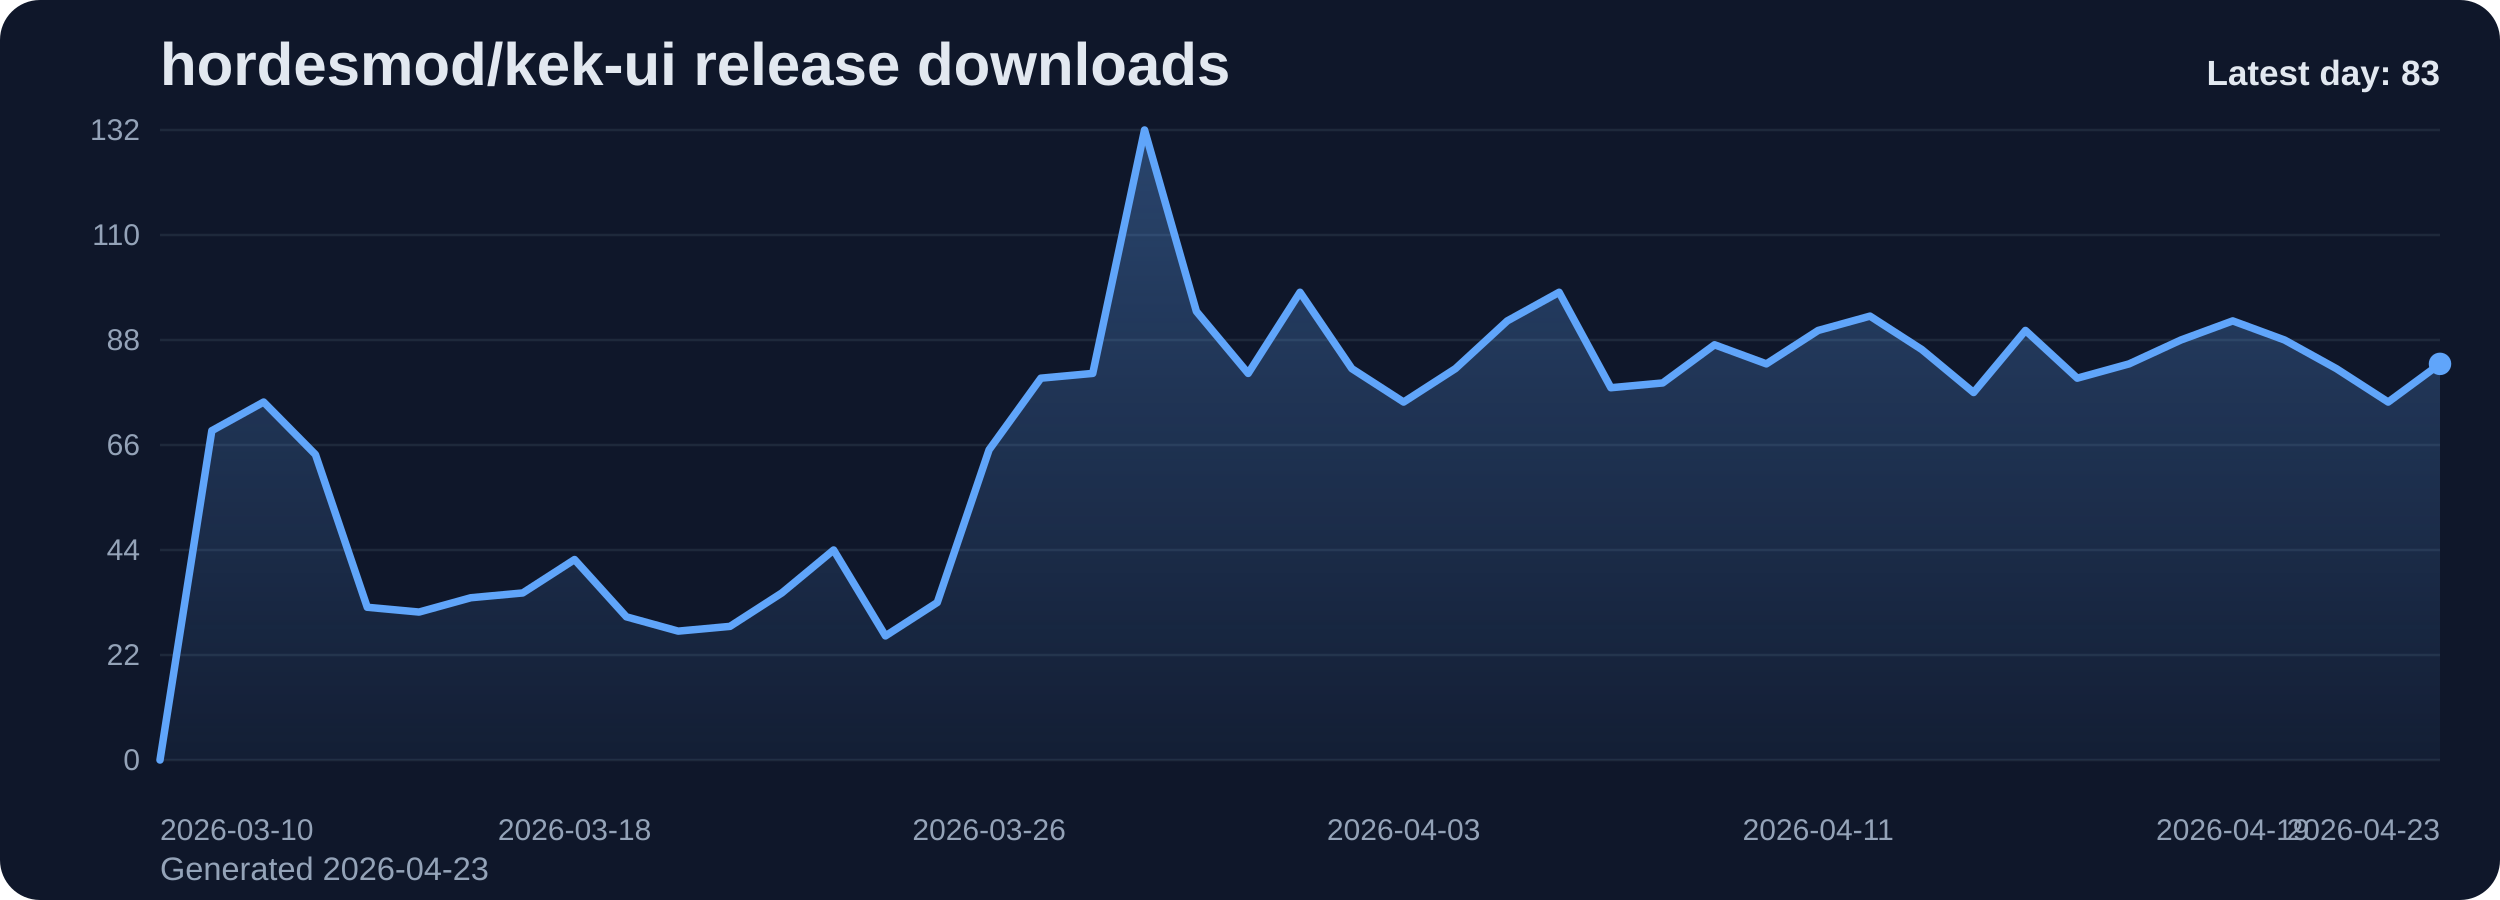
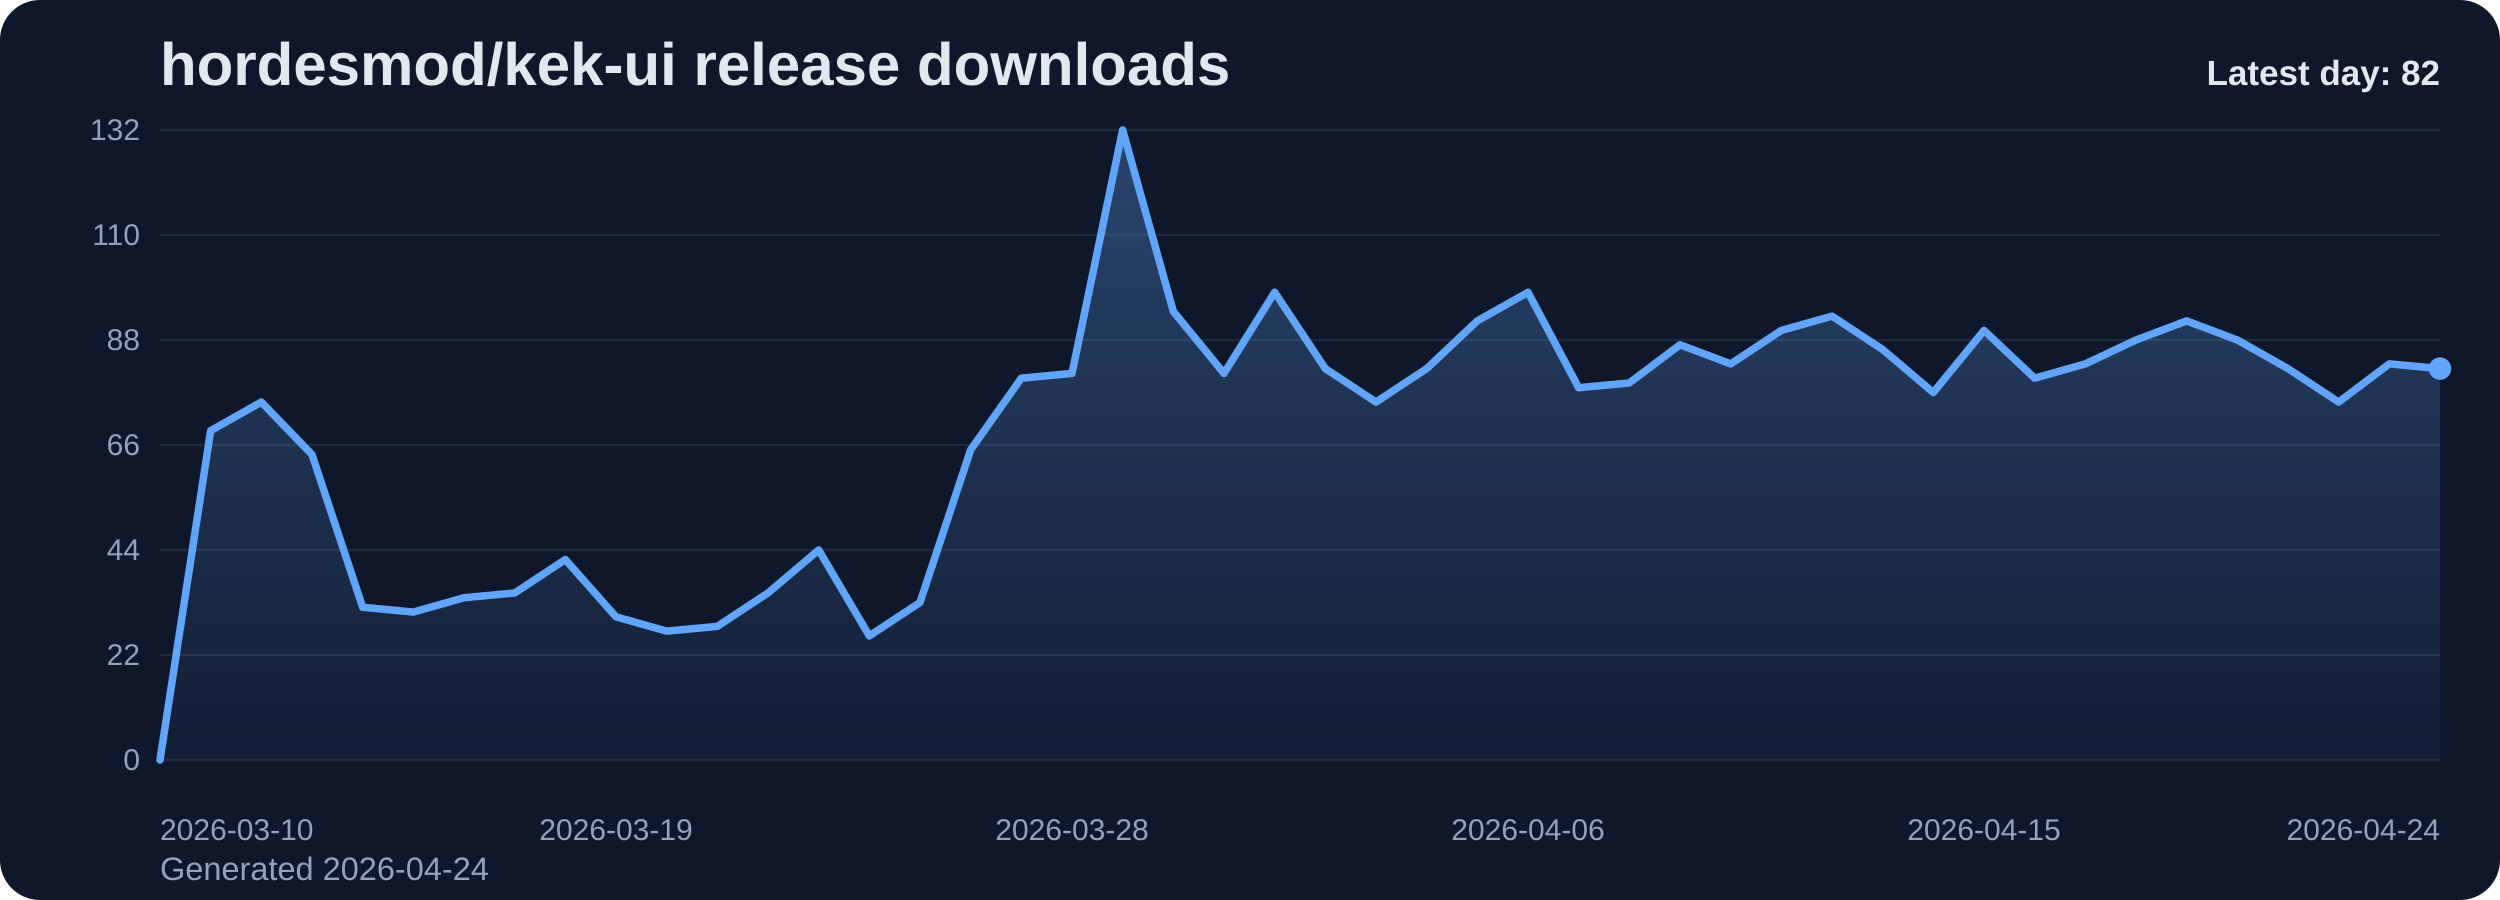
<svg xmlns="http://www.w3.org/2000/svg" viewBox="0 0 1000 360" role="img" aria-label="hordesmod/kek-ui release downloads chart">
  <defs>
    <linearGradient id="fill-daily-slate" x1="0" y1="0" x2="0" y2="1">
      <stop offset="0%" stop-color="#60a5fa" stop-opacity="0.32" />
      <stop offset="100%" stop-color="#60a5fa" stop-opacity="0.05" />
    </linearGradient>
    <style>
      .bg { fill: #0f172a; }
      .title { font: 700 24px Arial, sans-serif; fill: #e2e8f0; }
      .sub { font: 400 13px Arial, sans-serif; fill: #94a3b8; }
      .grid { stroke: #1e293b; stroke-width: 1; }
      .axis { font: 400 12px Arial, sans-serif; fill: #94a3b8; }
      .line { fill: none; stroke: #60a5fa; stroke-width: 3; stroke-linecap: round; stroke-linejoin: round; }
      .dot { fill: #60a5fa; }
      .value { font: 600 11px Arial, sans-serif; fill: #cbd5e1; }
      .latest { font: 700 14px Arial, sans-serif; fill: #e2e8f0; }
    </style>
  </defs>
  <rect class="bg" x="0" y="0" width="1000" height="360" rx="16" />
  <text class="title" x="64" y="34">hordesmod/kek-ui release downloads</text>
-   <text class="sub" x="64" y="352">Generated 2026-04-23</text>
+   <text class="sub" x="64" y="352">Generated 2026-04-24</text>
  <line x1="64" y1="52.00" x2="976" y2="52.00" class="grid" />
  <text x="56" y="56.00" text-anchor="end" class="axis">132</text>
  <line x1="64" y1="94.00" x2="976" y2="94.00" class="grid" />
  <text x="56" y="98.00" text-anchor="end" class="axis">110</text>
  <line x1="64" y1="136.00" x2="976" y2="136.00" class="grid" />
  <text x="56" y="140.00" text-anchor="end" class="axis">88</text>
  <line x1="64" y1="178.00" x2="976" y2="178.00" class="grid" />
  <text x="56" y="182.00" text-anchor="end" class="axis">66</text>
  <line x1="64" y1="220.00" x2="976" y2="220.00" class="grid" />
  <text x="56" y="224.00" text-anchor="end" class="axis">44</text>
  <line x1="64" y1="262.00" x2="976" y2="262.00" class="grid" />
  <text x="56" y="266.00" text-anchor="end" class="axis">22</text>
  <line x1="64" y1="304.00" x2="976" y2="304.00" class="grid" />
  <text x="56" y="308.00" text-anchor="end" class="axis">0</text>
-   <path d="M 64.00 304 L 64.00 304.00 L 84.73 172.27 L 105.45 160.82 L 126.18 181.82 L 146.91 242.91 L 167.64 244.82 L 188.36 239.09 L 209.09 237.18 L 229.82 223.82 L 250.55 246.73 L 271.27 252.45 L 292.00 250.55 L 312.73 237.18 L 333.45 220.00 L 354.18 254.36 L 374.91 241.00 L 395.64 179.91 L 416.36 151.27 L 437.09 149.36 L 457.82 52.00 L 478.55 124.55 L 499.27 149.36 L 520.00 116.91 L 540.73 147.45 L 561.45 160.82 L 582.18 147.45 L 602.91 128.36 L 623.64 116.91 L 644.36 155.09 L 665.09 153.18 L 685.82 137.91 L 706.55 145.55 L 727.27 132.18 L 748.00 126.45 L 768.73 139.82 L 789.45 157.00 L 810.18 132.18 L 830.91 151.27 L 851.64 145.55 L 872.36 136.00 L 893.09 128.36 L 913.82 136.00 L 934.55 147.45 L 955.27 160.82 L 976.00 145.55 L 976.00 304 Z" fill="url(#fill-daily-slate)" />
-   <polyline class="line" points="64.00,304.00 84.73,172.27 105.45,160.82 126.18,181.82 146.91,242.91 167.64,244.82 188.36,239.09 209.09,237.18 229.82,223.82 250.55,246.73 271.27,252.45 292.00,250.55 312.73,237.18 333.45,220.00 354.18,254.36 374.91,241.00 395.64,179.91 416.36,151.27 437.09,149.36 457.82,52.00 478.55,124.55 499.27,149.36 520.00,116.91 540.73,147.45 561.45,160.82 582.18,147.45 602.91,128.36 623.64,116.91 644.36,155.09 665.09,153.18 685.82,137.91 706.55,145.55 727.27,132.18 748.00,126.45 768.73,139.82 789.45,157.00 810.18,132.18 830.91,151.27 851.64,145.55 872.36,136.00 893.09,128.36 913.82,136.00 934.55,147.45 955.27,160.82 976.00,145.55" />
-   <circle class="dot" cx="976.00" cy="145.55" r="4.5" />
+   <path d="M 64.00 304 L 64.00 304.00 L 84.27 172.27 L 104.53 160.82 L 124.80 181.82 L 145.07 242.91 L 165.33 244.82 L 185.60 239.09 L 205.87 237.18 L 226.13 223.82 L 246.40 246.73 L 266.67 252.45 L 286.93 250.55 L 307.20 237.18 L 327.47 220.00 L 347.73 254.36 L 368.00 241.00 L 388.27 179.91 L 408.53 151.27 L 428.80 149.36 L 449.07 52.00 L 469.33 124.55 L 489.60 149.36 L 509.87 116.91 L 530.13 147.45 L 550.40 160.82 L 570.67 147.45 L 590.93 128.36 L 611.20 116.91 L 631.47 155.09 L 651.73 153.18 L 672.00 137.91 L 692.27 145.55 L 712.53 132.18 L 732.80 126.45 L 753.07 139.82 L 773.33 157.00 L 793.60 132.18 L 813.87 151.27 L 834.13 145.55 L 854.40 136.00 L 874.67 128.36 L 894.93 136.00 L 915.20 147.45 L 935.47 160.82 L 955.73 145.55 L 976.00 147.45 L 976.00 304 Z" fill="url(#fill-daily-slate)" />
+   <polyline class="line" points="64.00,304.00 84.27,172.27 104.53,160.82 124.80,181.82 145.07,242.91 165.33,244.82 185.60,239.09 205.87,237.18 226.13,223.82 246.40,246.73 266.67,252.45 286.93,250.55 307.20,237.18 327.47,220.00 347.73,254.36 368.00,241.00 388.27,179.91 408.53,151.27 428.80,149.36 449.07,52.00 469.33,124.55 489.60,149.36 509.87,116.91 530.13,147.45 550.40,160.82 570.67,147.45 590.93,128.36 611.20,116.91 631.47,155.09 651.73,153.18 672.00,137.91 692.27,145.55 712.53,132.18 732.80,126.45 753.07,139.82 773.33,157.00 793.60,132.18 813.87,151.27 834.13,145.55 854.40,136.00 874.67,128.36 894.93,136.00 915.20,147.45 935.47,160.82 955.73,145.55 976.00,147.45" />
+   <circle class="dot" cx="976.00" cy="147.45" r="4.5" />
  <text class="axis" x="64.00" y="336" text-anchor="start">2026-03-10</text>
-   <text class="axis" x="229.82" y="336" text-anchor="middle">2026-03-18</text>
-   <text class="axis" x="395.64" y="336" text-anchor="middle">2026-03-26</text>
-   <text class="axis" x="561.45" y="336" text-anchor="middle">2026-04-03</text>
-   <text class="axis" x="727.27" y="336" text-anchor="middle">2026-04-11</text>
-   <text class="axis" x="893.09" y="336" text-anchor="middle">2026-04-19</text>
-   <text class="axis" x="976.00" y="336" text-anchor="end">2026-04-23</text>
-   <text class="latest" x="976" y="34" text-anchor="end">Latest day: 83</text>
+   <text class="axis" x="246.40" y="336" text-anchor="middle">2026-03-19</text>
+   <text class="axis" x="428.80" y="336" text-anchor="middle">2026-03-28</text>
+   <text class="axis" x="611.20" y="336" text-anchor="middle">2026-04-06</text>
+   <text class="axis" x="793.60" y="336" text-anchor="middle">2026-04-15</text>
+   <text class="axis" x="976.00" y="336" text-anchor="end">2026-04-24</text>
+   <text class="latest" x="976" y="34" text-anchor="end">Latest day: 82</text>
</svg>
